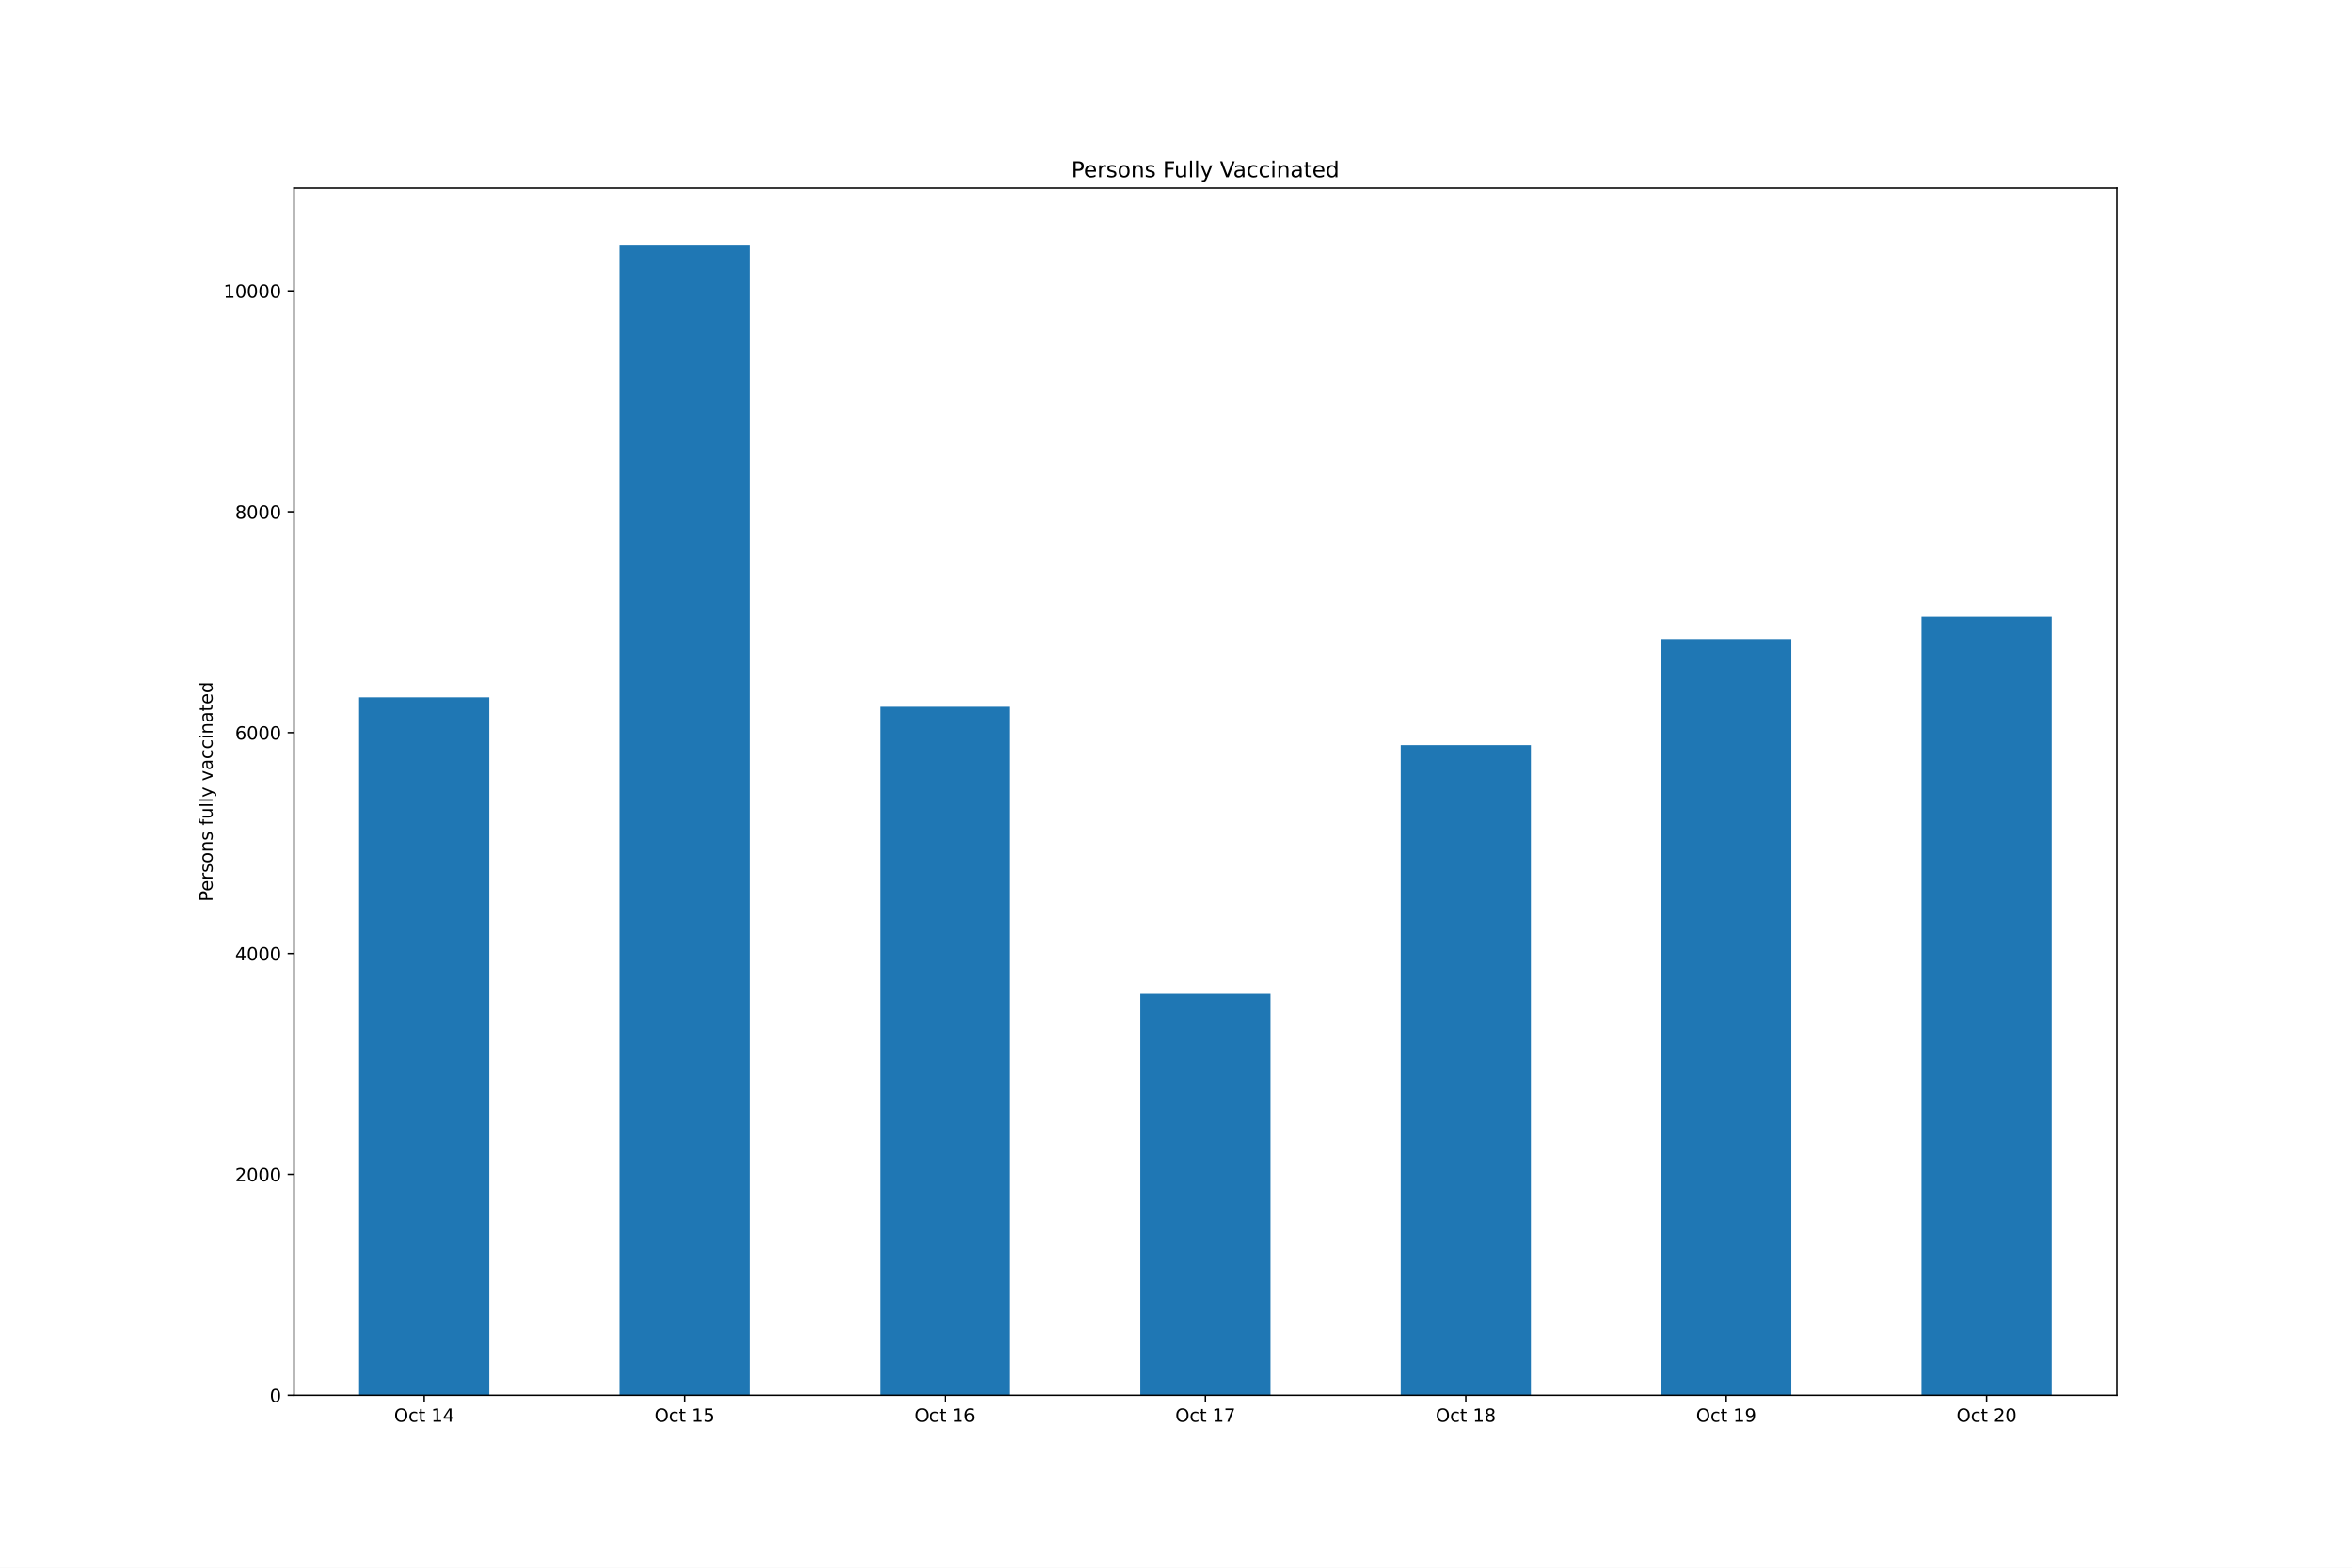
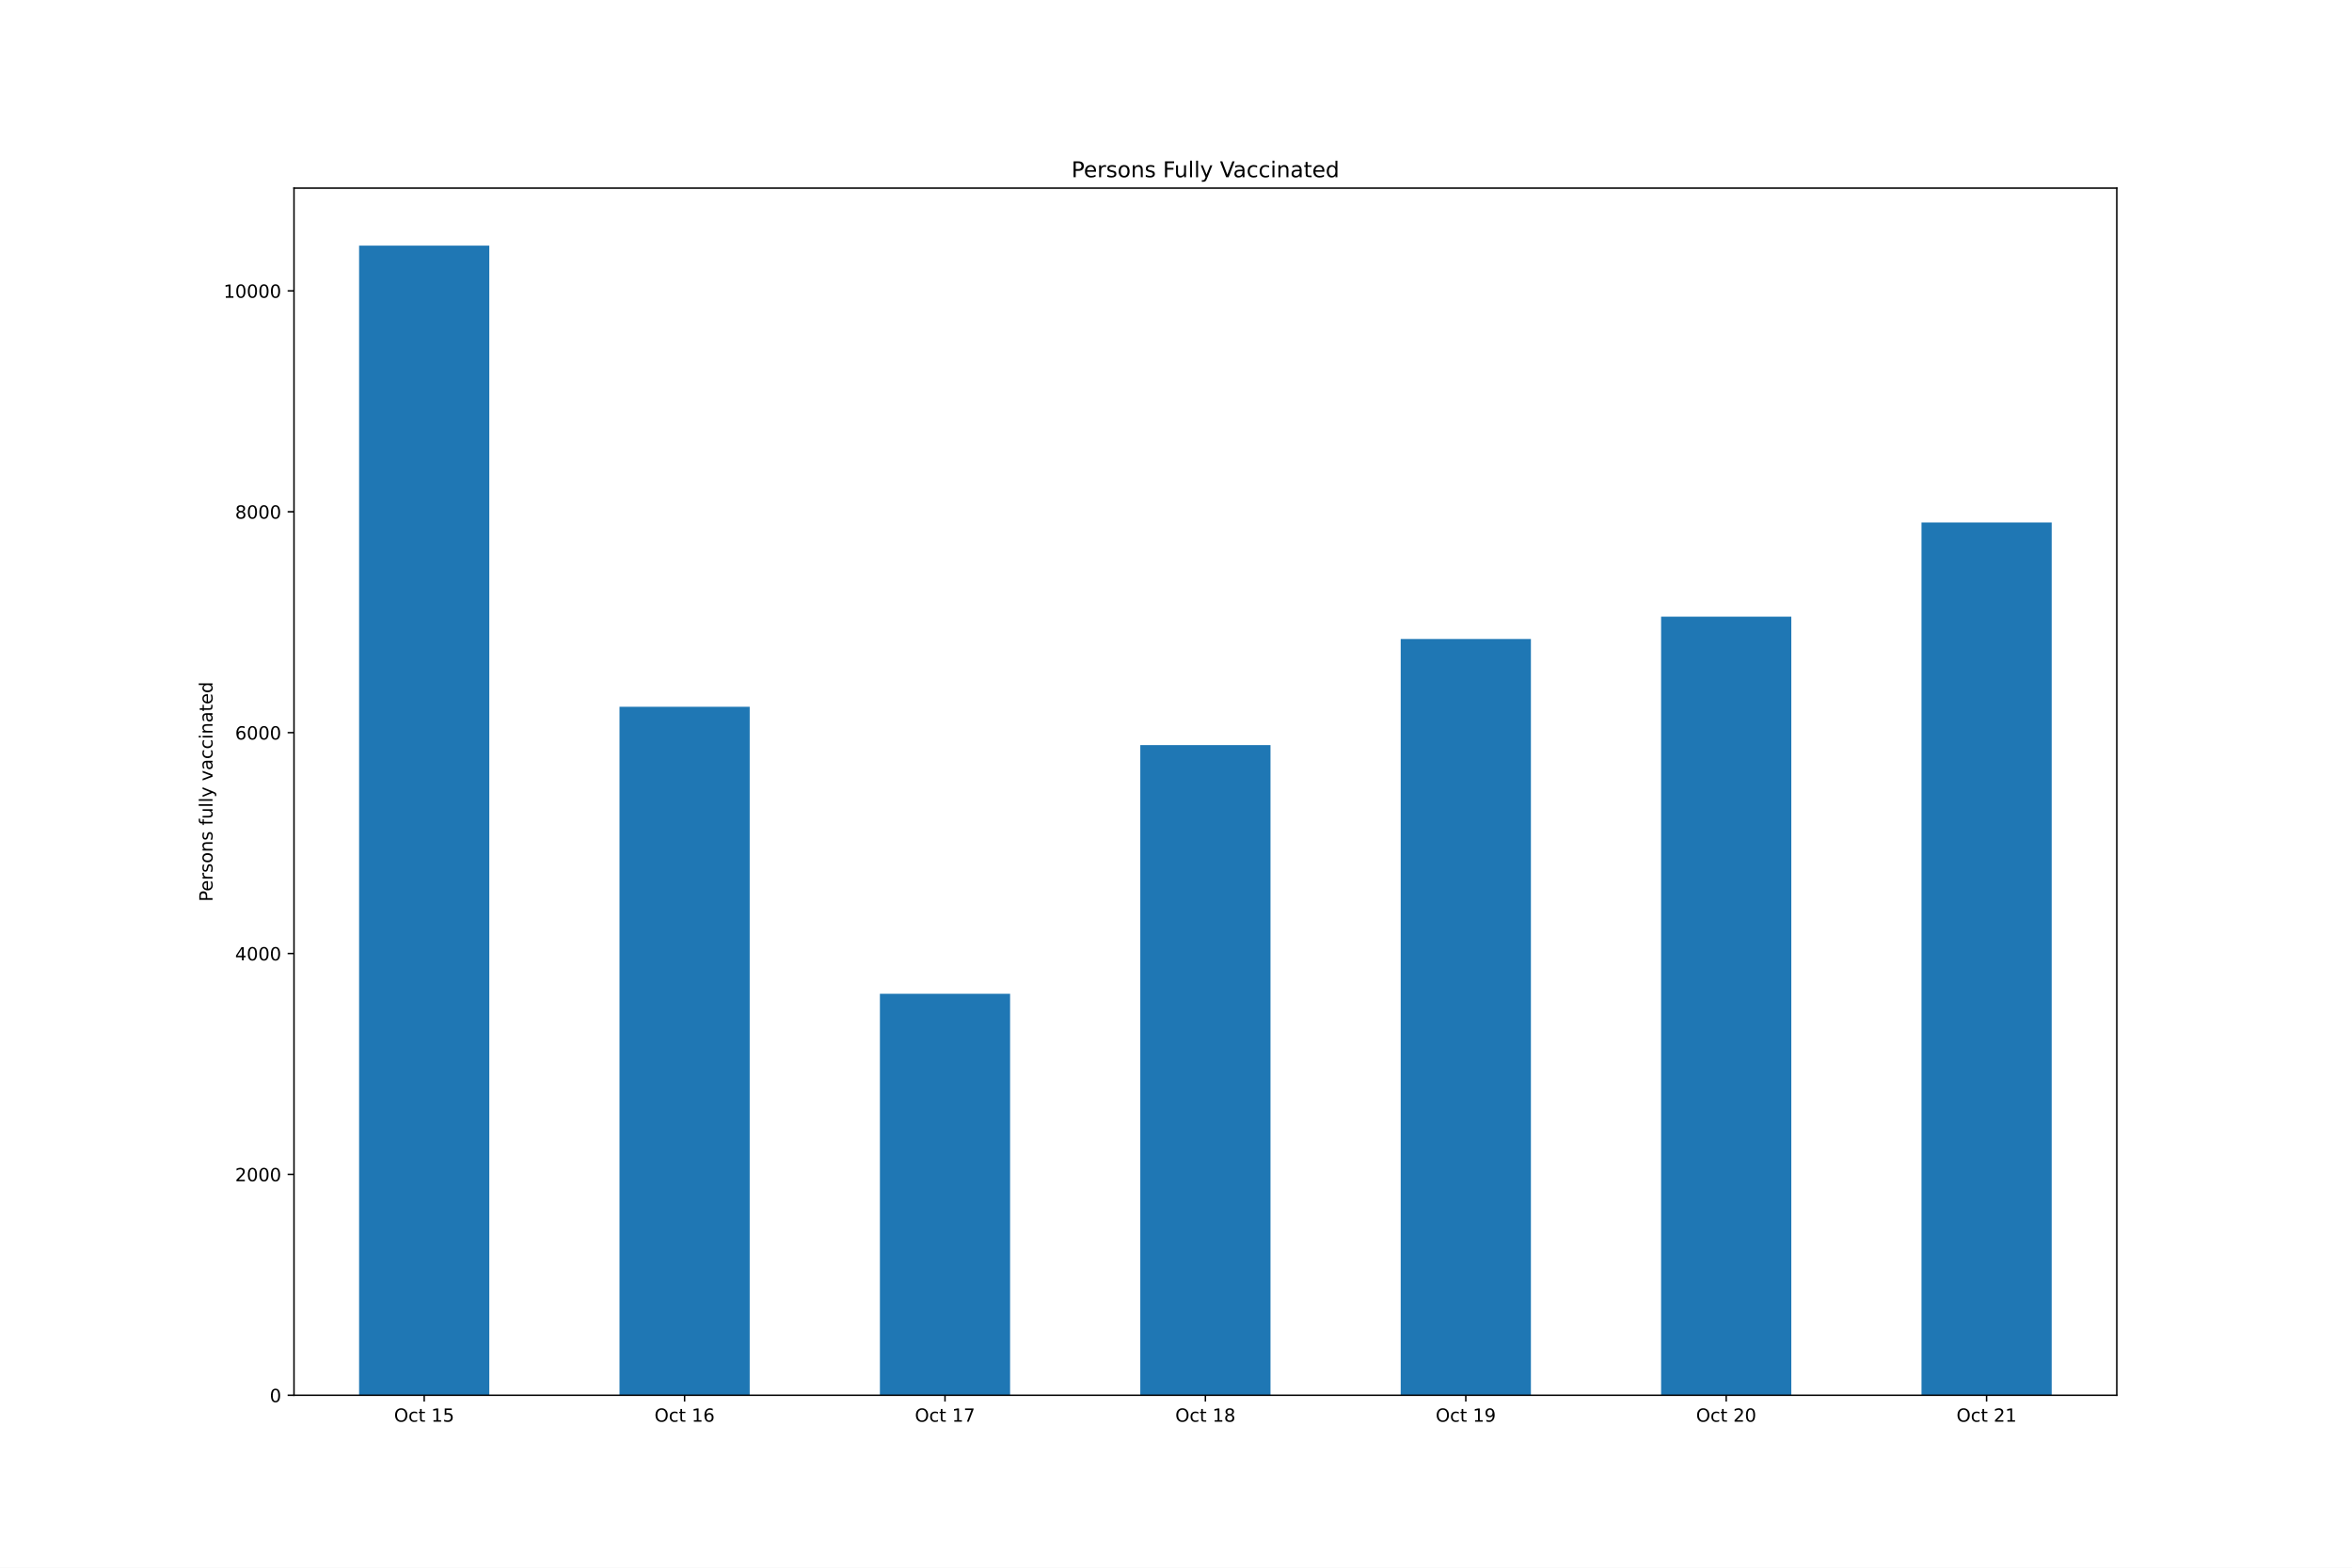
<svg xmlns="http://www.w3.org/2000/svg" xmlns:xlink="http://www.w3.org/1999/xlink" height="864pt" version="1.1" viewBox="0 0 1296 864" width="1296pt">
  <defs>
    <style type="text/css">*{stroke-linecap:butt;stroke-linejoin:round;}</style>
  </defs>
  <g id="figure_1">
    <g id="patch_1">
      <path d="M 0 864  L 1296 864  L 1296 0  L 0 0  z " style="fill:#ffffff;" />
    </g>
    <g id="axes_1">
      <g id="patch_2">
        <path d="M 162 768.96  L 1166.4 768.96  L 1166.4 103.68  L 162 103.68  z " style="fill:#ffffff;" />
      </g>
      <g id="patch_3">
-         <path clip-path="url(#pf5e367369e)" d="M 197.871 768.96  L 269.614 768.96  L 269.614 384.296  L 197.871 384.296  z " style="fill:#1f77b4;" />
+         <path clip-path="url(#pf9791fff67)" d="M 197.871 768.96  L 269.614 768.96  L 269.614 135.36  L 197.871 135.36  z " style="fill:#1f77b4;" />
      </g>
      <g id="patch_4">
-         <path clip-path="url(#pf5e367369e)" d="M 341.357 768.96  L 413.1 768.96  L 413.1 135.36  L 341.357 135.36  z " style="fill:#1f77b4;" />
+         <path clip-path="url(#pf9791fff67)" d="M 341.357 768.96  L 413.1 768.96  L 413.1 389.53  L 341.357 389.53  z " style="fill:#1f77b4;" />
      </g>
      <g id="patch_5">
-         <path clip-path="url(#pf5e367369e)" d="M 484.843 768.96  L 556.586 768.96  L 556.586 389.53  L 484.843 389.53  z " style="fill:#1f77b4;" />
+         <path clip-path="url(#pf9791fff67)" d="M 484.843 768.96  L 556.586 768.96  L 556.586 547.717  L 484.843 547.717  z " style="fill:#1f77b4;" />
      </g>
      <g id="patch_6">
-         <path clip-path="url(#pf5e367369e)" d="M 628.329 768.96  L 700.071 768.96  L 700.071 547.717  L 628.329 547.717  z " style="fill:#1f77b4;" />
+         <path clip-path="url(#pf9791fff67)" d="M 628.329 768.96  L 700.071 768.96  L 700.071 410.65  L 628.329 410.65  z " style="fill:#1f77b4;" />
      </g>
      <g id="patch_7">
-         <path clip-path="url(#pf5e367369e)" d="M 771.814 768.96  L 843.557 768.96  L 843.557 410.65  L 771.814 410.65  z " style="fill:#1f77b4;" />
+         <path clip-path="url(#pf9791fff67)" d="M 771.814 768.96  L 843.557 768.96  L 843.557 352.16  L 771.814 352.16  z " style="fill:#1f77b4;" />
      </g>
      <g id="patch_8">
-         <path clip-path="url(#pf5e367369e)" d="M 915.3 768.96  L 987.043 768.96  L 987.043 352.16  L 915.3 352.16  z " style="fill:#1f77b4;" />
+         <path clip-path="url(#pf9791fff67)" d="M 915.3 768.96  L 987.043 768.96  L 987.043 339.865  L 915.3 339.865  z " style="fill:#1f77b4;" />
      </g>
      <g id="patch_9">
-         <path clip-path="url(#pf5e367369e)" d="M 1058.786 768.96  L 1130.529 768.96  L 1130.529 339.865  L 1058.786 339.865  z " style="fill:#1f77b4;" />
+         <path clip-path="url(#pf9791fff67)" d="M 1058.786 768.96  L 1130.529 768.96  L 1130.529 287.947  L 1058.786 287.947  z " style="fill:#1f77b4;" />
      </g>
      <g id="matplotlib.axis_1">
        <g id="xtick_1">
          <g id="line2d_1">
            <defs>
-               <path d="M 0 0  L 0 3.5  " id="m56b8578958" style="stroke:#000000;stroke-width:0.8;" />
+               <path d="M 0 0  L 0 3.5  " id="m11e3cddcce" style="stroke:#000000;stroke-width:0.8;" />
            </defs>
            <g>
-               <use style="stroke:#000000;stroke-width:0.8;" x="233.743" xlink:href="#m56b8578958" y="768.96" />
+               <use style="stroke:#000000;stroke-width:0.8;" x="233.743" xlink:href="#m11e3cddcce" y="768.96" />
            </g>
          </g>
          <g id="text_1">
            <g transform="translate(217.146 783.5584)scale(0.1 -0.1)">
              <defs>
                <path d="M 2522 4238  Q 1834 4238 1429 3725  Q 1025 3213 1025 2328  Q 1025 1447 1429 934  Q 1834 422 2522 422  Q 3209 422 3611 934  Q 4013 1447 4013 2328  Q 4013 3213 3611 3725  Q 3209 4238 2522 4238  z M 2522 4750  Q 3503 4750 4090 4092  Q 4678 3434 4678 2328  Q 4678 1225 4090 567  Q 3503 -91 2522 -91  Q 1538 -91 948 565  Q 359 1222 359 2328  Q 359 3434 948 4092  Q 1538 4750 2522 4750  z " id="DejaVuSans-4f" transform="scale(0.015625)" />
                <path d="M 3122 3366  L 3122 2828  Q 2878 2963 2633 3030  Q 2388 3097 2138 3097  Q 1578 3097 1268 2742  Q 959 2388 959 1747  Q 959 1106 1268 751  Q 1578 397 2138 397  Q 2388 397 2633 464  Q 2878 531 3122 666  L 3122 134  Q 2881 22 2623 -34  Q 2366 -91 2075 -91  Q 1284 -91 818 406  Q 353 903 353 1747  Q 353 2603 823 3093  Q 1294 3584 2113 3584  Q 2378 3584 2631 3529  Q 2884 3475 3122 3366  z " id="DejaVuSans-63" transform="scale(0.015625)" />
                <path d="M 1172 4494  L 1172 3500  L 2356 3500  L 2356 3053  L 1172 3053  L 1172 1153  Q 1172 725 1289 603  Q 1406 481 1766 481  L 2356 481  L 2356 0  L 1766 0  Q 1100 0 847 248  Q 594 497 594 1153  L 594 3053  L 172 3053  L 172 3500  L 594 3500  L 594 4494  L 1172 4494  z " id="DejaVuSans-74" transform="scale(0.015625)" />
                <path id="DejaVuSans-20" transform="scale(0.015625)" />
                <path d="M 794 531  L 1825 531  L 1825 4091  L 703 3866  L 703 4441  L 1819 4666  L 2450 4666  L 2450 531  L 3481 531  L 3481 0  L 794 0  L 794 531  z " id="DejaVuSans-31" transform="scale(0.015625)" />
-                 <path d="M 2419 4116  L 825 1625  L 2419 1625  L 2419 4116  z M 2253 4666  L 3047 4666  L 3047 1625  L 3713 1625  L 3713 1100  L 3047 1100  L 3047 0  L 2419 0  L 2419 1100  L 313 1100  L 313 1709  L 2253 4666  z " id="DejaVuSans-34" transform="scale(0.015625)" />
-               </defs>
-               <use xlink:href="#DejaVuSans-4f" />
-               <use x="78.711" xlink:href="#DejaVuSans-63" />
-               <use x="133.691" xlink:href="#DejaVuSans-74" />
-               <use x="172.9" xlink:href="#DejaVuSans-20" />
-               <use x="204.688" xlink:href="#DejaVuSans-31" />
-               <use x="268.311" xlink:href="#DejaVuSans-34" />
+                 <path d="M 691 4666  L 3169 4666  L 3169 4134  L 1269 4134  L 1269 2991  Q 1406 3038 1543 3061  Q 1681 3084 1819 3084  Q 2600 3084 3056 2656  Q 3513 2228 3513 1497  Q 3513 744 3044 326  Q 2575 -91 1722 -91  Q 1428 -91 1123 -41  Q 819 9 494 109  L 494 744  Q 775 591 1075 516  Q 1375 441 1709 441  Q 2250 441 2565 725  Q 2881 1009 2881 1497  Q 2881 1984 2565 2268  Q 2250 2553 1709 2553  Q 1456 2553 1204 2497  Q 953 2441 691 2322  L 691 4666  z " id="DejaVuSans-35" transform="scale(0.015625)" />
+               </defs>
+               <use xlink:href="#DejaVuSans-4f" />
+               <use x="78.711" xlink:href="#DejaVuSans-63" />
+               <use x="133.691" xlink:href="#DejaVuSans-74" />
+               <use x="172.9" xlink:href="#DejaVuSans-20" />
+               <use x="204.688" xlink:href="#DejaVuSans-31" />
+               <use x="268.311" xlink:href="#DejaVuSans-35" />
            </g>
          </g>
        </g>
        <g id="xtick_2">
          <g id="line2d_2">
            <g>
-               <use style="stroke:#000000;stroke-width:0.8;" x="377.229" xlink:href="#m56b8578958" y="768.96" />
+               <use style="stroke:#000000;stroke-width:0.8;" x="377.229" xlink:href="#m11e3cddcce" y="768.96" />
            </g>
          </g>
          <g id="text_2">
            <g transform="translate(360.6317 783.5584)scale(0.1 -0.1)">
              <defs>
-                 <path d="M 691 4666  L 3169 4666  L 3169 4134  L 1269 4134  L 1269 2991  Q 1406 3038 1543 3061  Q 1681 3084 1819 3084  Q 2600 3084 3056 2656  Q 3513 2228 3513 1497  Q 3513 744 3044 326  Q 2575 -91 1722 -91  Q 1428 -91 1123 -41  Q 819 9 494 109  L 494 744  Q 775 591 1075 516  Q 1375 441 1709 441  Q 2250 441 2565 725  Q 2881 1009 2881 1497  Q 2881 1984 2565 2268  Q 2250 2553 1709 2553  Q 1456 2553 1204 2497  Q 953 2441 691 2322  L 691 4666  z " id="DejaVuSans-35" transform="scale(0.015625)" />
-               </defs>
-               <use xlink:href="#DejaVuSans-4f" />
-               <use x="78.711" xlink:href="#DejaVuSans-63" />
-               <use x="133.691" xlink:href="#DejaVuSans-74" />
-               <use x="172.9" xlink:href="#DejaVuSans-20" />
-               <use x="204.688" xlink:href="#DejaVuSans-31" />
-               <use x="268.311" xlink:href="#DejaVuSans-35" />
+                 <path d="M 2113 2584  Q 1688 2584 1439 2293  Q 1191 2003 1191 1497  Q 1191 994 1439 701  Q 1688 409 2113 409  Q 2538 409 2786 701  Q 3034 994 3034 1497  Q 3034 2003 2786 2293  Q 2538 2584 2113 2584  z M 3366 4563  L 3366 3988  Q 3128 4100 2886 4159  Q 2644 4219 2406 4219  Q 1781 4219 1451 3797  Q 1122 3375 1075 2522  Q 1259 2794 1537 2939  Q 1816 3084 2150 3084  Q 2853 3084 3261 2657  Q 3669 2231 3669 1497  Q 3669 778 3244 343  Q 2819 -91 2113 -91  Q 1303 -91 875 529  Q 447 1150 447 2328  Q 447 3434 972 4092  Q 1497 4750 2381 4750  Q 2619 4750 2861 4703  Q 3103 4656 3366 4563  z " id="DejaVuSans-36" transform="scale(0.015625)" />
+               </defs>
+               <use xlink:href="#DejaVuSans-4f" />
+               <use x="78.711" xlink:href="#DejaVuSans-63" />
+               <use x="133.691" xlink:href="#DejaVuSans-74" />
+               <use x="172.9" xlink:href="#DejaVuSans-20" />
+               <use x="204.688" xlink:href="#DejaVuSans-31" />
+               <use x="268.311" xlink:href="#DejaVuSans-36" />
            </g>
          </g>
        </g>
        <g id="xtick_3">
          <g id="line2d_3">
            <g>
-               <use style="stroke:#000000;stroke-width:0.8;" x="520.714" xlink:href="#m56b8578958" y="768.96" />
+               <use style="stroke:#000000;stroke-width:0.8;" x="520.714" xlink:href="#m11e3cddcce" y="768.96" />
            </g>
          </g>
          <g id="text_3">
            <g transform="translate(504.1174 783.5584)scale(0.1 -0.1)">
              <defs>
-                 <path d="M 2113 2584  Q 1688 2584 1439 2293  Q 1191 2003 1191 1497  Q 1191 994 1439 701  Q 1688 409 2113 409  Q 2538 409 2786 701  Q 3034 994 3034 1497  Q 3034 2003 2786 2293  Q 2538 2584 2113 2584  z M 3366 4563  L 3366 3988  Q 3128 4100 2886 4159  Q 2644 4219 2406 4219  Q 1781 4219 1451 3797  Q 1122 3375 1075 2522  Q 1259 2794 1537 2939  Q 1816 3084 2150 3084  Q 2853 3084 3261 2657  Q 3669 2231 3669 1497  Q 3669 778 3244 343  Q 2819 -91 2113 -91  Q 1303 -91 875 529  Q 447 1150 447 2328  Q 447 3434 972 4092  Q 1497 4750 2381 4750  Q 2619 4750 2861 4703  Q 3103 4656 3366 4563  z " id="DejaVuSans-36" transform="scale(0.015625)" />
-               </defs>
-               <use xlink:href="#DejaVuSans-4f" />
-               <use x="78.711" xlink:href="#DejaVuSans-63" />
-               <use x="133.691" xlink:href="#DejaVuSans-74" />
-               <use x="172.9" xlink:href="#DejaVuSans-20" />
-               <use x="204.688" xlink:href="#DejaVuSans-31" />
-               <use x="268.311" xlink:href="#DejaVuSans-36" />
+                 <path d="M 525 4666  L 3525 4666  L 3525 4397  L 1831 0  L 1172 0  L 2766 4134  L 525 4134  L 525 4666  z " id="DejaVuSans-37" transform="scale(0.015625)" />
+               </defs>
+               <use xlink:href="#DejaVuSans-4f" />
+               <use x="78.711" xlink:href="#DejaVuSans-63" />
+               <use x="133.691" xlink:href="#DejaVuSans-74" />
+               <use x="172.9" xlink:href="#DejaVuSans-20" />
+               <use x="204.688" xlink:href="#DejaVuSans-31" />
+               <use x="268.311" xlink:href="#DejaVuSans-37" />
            </g>
          </g>
        </g>
        <g id="xtick_4">
          <g id="line2d_4">
            <g>
-               <use style="stroke:#000000;stroke-width:0.8;" x="664.2" xlink:href="#m56b8578958" y="768.96" />
+               <use style="stroke:#000000;stroke-width:0.8;" x="664.2" xlink:href="#m11e3cddcce" y="768.96" />
            </g>
          </g>
          <g id="text_4">
            <g transform="translate(647.6031 783.5584)scale(0.1 -0.1)">
              <defs>
-                 <path d="M 525 4666  L 3525 4666  L 3525 4397  L 1831 0  L 1172 0  L 2766 4134  L 525 4134  L 525 4666  z " id="DejaVuSans-37" transform="scale(0.015625)" />
-               </defs>
-               <use xlink:href="#DejaVuSans-4f" />
-               <use x="78.711" xlink:href="#DejaVuSans-63" />
-               <use x="133.691" xlink:href="#DejaVuSans-74" />
-               <use x="172.9" xlink:href="#DejaVuSans-20" />
-               <use x="204.688" xlink:href="#DejaVuSans-31" />
-               <use x="268.311" xlink:href="#DejaVuSans-37" />
+                 <path d="M 2034 2216  Q 1584 2216 1326 1975  Q 1069 1734 1069 1313  Q 1069 891 1326 650  Q 1584 409 2034 409  Q 2484 409 2743 651  Q 3003 894 3003 1313  Q 3003 1734 2745 1975  Q 2488 2216 2034 2216  z M 1403 2484  Q 997 2584 770 2862  Q 544 3141 544 3541  Q 544 4100 942 4425  Q 1341 4750 2034 4750  Q 2731 4750 3128 4425  Q 3525 4100 3525 3541  Q 3525 3141 3298 2862  Q 3072 2584 2669 2484  Q 3125 2378 3379 2068  Q 3634 1759 3634 1313  Q 3634 634 3220 271  Q 2806 -91 2034 -91  Q 1263 -91 848 271  Q 434 634 434 1313  Q 434 1759 690 2068  Q 947 2378 1403 2484  z M 1172 3481  Q 1172 3119 1398 2916  Q 1625 2713 2034 2713  Q 2441 2713 2670 2916  Q 2900 3119 2900 3481  Q 2900 3844 2670 4047  Q 2441 4250 2034 4250  Q 1625 4250 1398 4047  Q 1172 3844 1172 3481  z " id="DejaVuSans-38" transform="scale(0.015625)" />
+               </defs>
+               <use xlink:href="#DejaVuSans-4f" />
+               <use x="78.711" xlink:href="#DejaVuSans-63" />
+               <use x="133.691" xlink:href="#DejaVuSans-74" />
+               <use x="172.9" xlink:href="#DejaVuSans-20" />
+               <use x="204.688" xlink:href="#DejaVuSans-31" />
+               <use x="268.311" xlink:href="#DejaVuSans-38" />
            </g>
          </g>
        </g>
        <g id="xtick_5">
          <g id="line2d_5">
            <g>
-               <use style="stroke:#000000;stroke-width:0.8;" x="807.686" xlink:href="#m56b8578958" y="768.96" />
+               <use style="stroke:#000000;stroke-width:0.8;" x="807.686" xlink:href="#m11e3cddcce" y="768.96" />
            </g>
          </g>
          <g id="text_5">
            <g transform="translate(791.0888 783.5584)scale(0.1 -0.1)">
              <defs>
-                 <path d="M 2034 2216  Q 1584 2216 1326 1975  Q 1069 1734 1069 1313  Q 1069 891 1326 650  Q 1584 409 2034 409  Q 2484 409 2743 651  Q 3003 894 3003 1313  Q 3003 1734 2745 1975  Q 2488 2216 2034 2216  z M 1403 2484  Q 997 2584 770 2862  Q 544 3141 544 3541  Q 544 4100 942 4425  Q 1341 4750 2034 4750  Q 2731 4750 3128 4425  Q 3525 4100 3525 3541  Q 3525 3141 3298 2862  Q 3072 2584 2669 2484  Q 3125 2378 3379 2068  Q 3634 1759 3634 1313  Q 3634 634 3220 271  Q 2806 -91 2034 -91  Q 1263 -91 848 271  Q 434 634 434 1313  Q 434 1759 690 2068  Q 947 2378 1403 2484  z M 1172 3481  Q 1172 3119 1398 2916  Q 1625 2713 2034 2713  Q 2441 2713 2670 2916  Q 2900 3119 2900 3481  Q 2900 3844 2670 4047  Q 2441 4250 2034 4250  Q 1625 4250 1398 4047  Q 1172 3844 1172 3481  z " id="DejaVuSans-38" transform="scale(0.015625)" />
-               </defs>
-               <use xlink:href="#DejaVuSans-4f" />
-               <use x="78.711" xlink:href="#DejaVuSans-63" />
-               <use x="133.691" xlink:href="#DejaVuSans-74" />
-               <use x="172.9" xlink:href="#DejaVuSans-20" />
-               <use x="204.688" xlink:href="#DejaVuSans-31" />
-               <use x="268.311" xlink:href="#DejaVuSans-38" />
+                 <path d="M 703 97  L 703 672  Q 941 559 1184 500  Q 1428 441 1663 441  Q 2288 441 2617 861  Q 2947 1281 2994 2138  Q 2813 1869 2534 1725  Q 2256 1581 1919 1581  Q 1219 1581 811 2004  Q 403 2428 403 3163  Q 403 3881 828 4315  Q 1253 4750 1959 4750  Q 2769 4750 3195 4129  Q 3622 3509 3622 2328  Q 3622 1225 3098 567  Q 2575 -91 1691 -91  Q 1453 -91 1209 -44  Q 966 3 703 97  z M 1959 2075  Q 2384 2075 2632 2365  Q 2881 2656 2881 3163  Q 2881 3666 2632 3958  Q 2384 4250 1959 4250  Q 1534 4250 1286 3958  Q 1038 3666 1038 3163  Q 1038 2656 1286 2365  Q 1534 2075 1959 2075  z " id="DejaVuSans-39" transform="scale(0.015625)" />
+               </defs>
+               <use xlink:href="#DejaVuSans-4f" />
+               <use x="78.711" xlink:href="#DejaVuSans-63" />
+               <use x="133.691" xlink:href="#DejaVuSans-74" />
+               <use x="172.9" xlink:href="#DejaVuSans-20" />
+               <use x="204.688" xlink:href="#DejaVuSans-31" />
+               <use x="268.311" xlink:href="#DejaVuSans-39" />
            </g>
          </g>
        </g>
        <g id="xtick_6">
          <g id="line2d_6">
            <g>
-               <use style="stroke:#000000;stroke-width:0.8;" x="951.171" xlink:href="#m56b8578958" y="768.96" />
+               <use style="stroke:#000000;stroke-width:0.8;" x="951.171" xlink:href="#m11e3cddcce" y="768.96" />
            </g>
          </g>
          <g id="text_6">
            <g transform="translate(934.5746 783.5584)scale(0.1 -0.1)">
              <defs>
-                 <path d="M 703 97  L 703 672  Q 941 559 1184 500  Q 1428 441 1663 441  Q 2288 441 2617 861  Q 2947 1281 2994 2138  Q 2813 1869 2534 1725  Q 2256 1581 1919 1581  Q 1219 1581 811 2004  Q 403 2428 403 3163  Q 403 3881 828 4315  Q 1253 4750 1959 4750  Q 2769 4750 3195 4129  Q 3622 3509 3622 2328  Q 3622 1225 3098 567  Q 2575 -91 1691 -91  Q 1453 -91 1209 -44  Q 966 3 703 97  z M 1959 2075  Q 2384 2075 2632 2365  Q 2881 2656 2881 3163  Q 2881 3666 2632 3958  Q 2384 4250 1959 4250  Q 1534 4250 1286 3958  Q 1038 3666 1038 3163  Q 1038 2656 1286 2365  Q 1534 2075 1959 2075  z " id="DejaVuSans-39" transform="scale(0.015625)" />
-               </defs>
-               <use xlink:href="#DejaVuSans-4f" />
-               <use x="78.711" xlink:href="#DejaVuSans-63" />
-               <use x="133.691" xlink:href="#DejaVuSans-74" />
-               <use x="172.9" xlink:href="#DejaVuSans-20" />
-               <use x="204.688" xlink:href="#DejaVuSans-31" />
-               <use x="268.311" xlink:href="#DejaVuSans-39" />
+                 <path d="M 1228 531  L 3431 531  L 3431 0  L 469 0  L 469 531  Q 828 903 1448 1529  Q 2069 2156 2228 2338  Q 2531 2678 2651 2914  Q 2772 3150 2772 3378  Q 2772 3750 2511 3984  Q 2250 4219 1831 4219  Q 1534 4219 1204 4116  Q 875 4013 500 3803  L 500 4441  Q 881 4594 1212 4672  Q 1544 4750 1819 4750  Q 2544 4750 2975 4387  Q 3406 4025 3406 3419  Q 3406 3131 3298 2873  Q 3191 2616 2906 2266  Q 2828 2175 2409 1742  Q 1991 1309 1228 531  z " id="DejaVuSans-32" transform="scale(0.015625)" />
+                 <path d="M 2034 4250  Q 1547 4250 1301 3770  Q 1056 3291 1056 2328  Q 1056 1369 1301 889  Q 1547 409 2034 409  Q 2525 409 2770 889  Q 3016 1369 3016 2328  Q 3016 3291 2770 3770  Q 2525 4250 2034 4250  z M 2034 4750  Q 2819 4750 3233 4129  Q 3647 3509 3647 2328  Q 3647 1150 3233 529  Q 2819 -91 2034 -91  Q 1250 -91 836 529  Q 422 1150 422 2328  Q 422 3509 836 4129  Q 1250 4750 2034 4750  z " id="DejaVuSans-30" transform="scale(0.015625)" />
+               </defs>
+               <use xlink:href="#DejaVuSans-4f" />
+               <use x="78.711" xlink:href="#DejaVuSans-63" />
+               <use x="133.691" xlink:href="#DejaVuSans-74" />
+               <use x="172.9" xlink:href="#DejaVuSans-20" />
+               <use x="204.688" xlink:href="#DejaVuSans-32" />
+               <use x="268.311" xlink:href="#DejaVuSans-30" />
            </g>
          </g>
        </g>
        <g id="xtick_7">
          <g id="line2d_7">
            <g>
-               <use style="stroke:#000000;stroke-width:0.8;" x="1094.657" xlink:href="#m56b8578958" y="768.96" />
+               <use style="stroke:#000000;stroke-width:0.8;" x="1094.657" xlink:href="#m11e3cddcce" y="768.96" />
            </g>
          </g>
          <g id="text_7">
            <g transform="translate(1078.06 783.5584)scale(0.1 -0.1)">
-               <defs>
-                 <path d="M 1228 531  L 3431 531  L 3431 0  L 469 0  L 469 531  Q 828 903 1448 1529  Q 2069 2156 2228 2338  Q 2531 2678 2651 2914  Q 2772 3150 2772 3378  Q 2772 3750 2511 3984  Q 2250 4219 1831 4219  Q 1534 4219 1204 4116  Q 875 4013 500 3803  L 500 4441  Q 881 4594 1212 4672  Q 1544 4750 1819 4750  Q 2544 4750 2975 4387  Q 3406 4025 3406 3419  Q 3406 3131 3298 2873  Q 3191 2616 2906 2266  Q 2828 2175 2409 1742  Q 1991 1309 1228 531  z " id="DejaVuSans-32" transform="scale(0.015625)" />
-                 <path d="M 2034 4250  Q 1547 4250 1301 3770  Q 1056 3291 1056 2328  Q 1056 1369 1301 889  Q 1547 409 2034 409  Q 2525 409 2770 889  Q 3016 1369 3016 2328  Q 3016 3291 2770 3770  Q 2525 4250 2034 4250  z M 2034 4750  Q 2819 4750 3233 4129  Q 3647 3509 3647 2328  Q 3647 1150 3233 529  Q 2819 -91 2034 -91  Q 1250 -91 836 529  Q 422 1150 422 2328  Q 422 3509 836 4129  Q 1250 4750 2034 4750  z " id="DejaVuSans-30" transform="scale(0.015625)" />
-               </defs>
              <use xlink:href="#DejaVuSans-4f" />
              <use x="78.711" xlink:href="#DejaVuSans-63" />
              <use x="133.691" xlink:href="#DejaVuSans-74" />
              <use x="172.9" xlink:href="#DejaVuSans-20" />
              <use x="204.688" xlink:href="#DejaVuSans-32" />
-               <use x="268.311" xlink:href="#DejaVuSans-30" />
+               <use x="268.311" xlink:href="#DejaVuSans-31" />
            </g>
          </g>
        </g>
      </g>
      <g id="matplotlib.axis_2">
        <g id="ytick_1">
          <g id="line2d_8">
            <defs>
-               <path d="M 0 0  L -3.5 0  " id="mc2800a0691" style="stroke:#000000;stroke-width:0.8;" />
+               <path d="M 0 0  L -3.5 0  " id="md9ee4f2ea8" style="stroke:#000000;stroke-width:0.8;" />
            </defs>
            <g>
-               <use style="stroke:#000000;stroke-width:0.8;" x="162" xlink:href="#mc2800a0691" y="768.96" />
+               <use style="stroke:#000000;stroke-width:0.8;" x="162" xlink:href="#md9ee4f2ea8" y="768.96" />
            </g>
          </g>
          <g id="text_8">
            <g transform="translate(148.6375 772.7592)scale(0.1 -0.1)">
              <use xlink:href="#DejaVuSans-30" />
            </g>
          </g>
        </g>
        <g id="ytick_2">
          <g id="line2d_9">
            <g>
-               <use style="stroke:#000000;stroke-width:0.8;" x="162" xlink:href="#mc2800a0691" y="647.231" />
+               <use style="stroke:#000000;stroke-width:0.8;" x="162" xlink:href="#md9ee4f2ea8" y="647.231" />
            </g>
          </g>
          <g id="text_9">
            <g transform="translate(129.55 651.0301)scale(0.1 -0.1)">
              <use xlink:href="#DejaVuSans-32" />
              <use x="63.623" xlink:href="#DejaVuSans-30" />
              <use x="127.246" xlink:href="#DejaVuSans-30" />
              <use x="190.869" xlink:href="#DejaVuSans-30" />
            </g>
          </g>
        </g>
        <g id="ytick_3">
          <g id="line2d_10">
            <g>
-               <use style="stroke:#000000;stroke-width:0.8;" x="162" xlink:href="#mc2800a0691" y="525.502" />
+               <use style="stroke:#000000;stroke-width:0.8;" x="162" xlink:href="#md9ee4f2ea8" y="525.502" />
            </g>
          </g>
          <g id="text_10">
            <g transform="translate(129.55 529.301)scale(0.1 -0.1)">
+               <defs>
+                 <path d="M 2419 4116  L 825 1625  L 2419 1625  L 2419 4116  z M 2253 4666  L 3047 4666  L 3047 1625  L 3713 1625  L 3713 1100  L 3047 1100  L 3047 0  L 2419 0  L 2419 1100  L 313 1100  L 313 1709  L 2253 4666  z " id="DejaVuSans-34" transform="scale(0.015625)" />
+               </defs>
              <use xlink:href="#DejaVuSans-34" />
              <use x="63.623" xlink:href="#DejaVuSans-30" />
              <use x="127.246" xlink:href="#DejaVuSans-30" />
              <use x="190.869" xlink:href="#DejaVuSans-30" />
            </g>
          </g>
        </g>
        <g id="ytick_4">
          <g id="line2d_11">
            <g>
-               <use style="stroke:#000000;stroke-width:0.8;" x="162" xlink:href="#mc2800a0691" y="403.773" />
+               <use style="stroke:#000000;stroke-width:0.8;" x="162" xlink:href="#md9ee4f2ea8" y="403.773" />
            </g>
          </g>
          <g id="text_11">
            <g transform="translate(129.55 407.5719)scale(0.1 -0.1)">
              <use xlink:href="#DejaVuSans-36" />
              <use x="63.623" xlink:href="#DejaVuSans-30" />
              <use x="127.246" xlink:href="#DejaVuSans-30" />
              <use x="190.869" xlink:href="#DejaVuSans-30" />
            </g>
          </g>
        </g>
        <g id="ytick_5">
          <g id="line2d_12">
            <g>
-               <use style="stroke:#000000;stroke-width:0.8;" x="162" xlink:href="#mc2800a0691" y="282.044" />
+               <use style="stroke:#000000;stroke-width:0.8;" x="162" xlink:href="#md9ee4f2ea8" y="282.044" />
            </g>
          </g>
          <g id="text_12">
            <g transform="translate(129.55 285.8428)scale(0.1 -0.1)">
              <use xlink:href="#DejaVuSans-38" />
              <use x="63.623" xlink:href="#DejaVuSans-30" />
              <use x="127.246" xlink:href="#DejaVuSans-30" />
              <use x="190.869" xlink:href="#DejaVuSans-30" />
            </g>
          </g>
        </g>
        <g id="ytick_6">
          <g id="line2d_13">
            <g>
-               <use style="stroke:#000000;stroke-width:0.8;" x="162" xlink:href="#mc2800a0691" y="160.314" />
+               <use style="stroke:#000000;stroke-width:0.8;" x="162" xlink:href="#md9ee4f2ea8" y="160.314" />
            </g>
          </g>
          <g id="text_13">
            <g transform="translate(123.1875 164.1137)scale(0.1 -0.1)">
              <use xlink:href="#DejaVuSans-31" />
              <use x="63.623" xlink:href="#DejaVuSans-30" />
              <use x="127.246" xlink:href="#DejaVuSans-30" />
              <use x="190.869" xlink:href="#DejaVuSans-30" />
              <use x="254.492" xlink:href="#DejaVuSans-30" />
            </g>
          </g>
        </g>
        <g id="text_14">
          <g transform="translate(117.1078 496.9223)rotate(-90)scale(0.1 -0.1)">
            <defs>
              <path d="M 1259 4147  L 1259 2394  L 2053 2394  Q 2494 2394 2734 2622  Q 2975 2850 2975 3272  Q 2975 3691 2734 3919  Q 2494 4147 2053 4147  L 1259 4147  z M 628 4666  L 2053 4666  Q 2838 4666 3239 4311  Q 3641 3956 3641 3272  Q 3641 2581 3239 2228  Q 2838 1875 2053 1875  L 1259 1875  L 1259 0  L 628 0  L 628 4666  z " id="DejaVuSans-50" transform="scale(0.015625)" />
              <path d="M 3597 1894  L 3597 1613  L 953 1613  Q 991 1019 1311 708  Q 1631 397 2203 397  Q 2534 397 2845 478  Q 3156 559 3463 722  L 3463 178  Q 3153 47 2828 -22  Q 2503 -91 2169 -91  Q 1331 -91 842 396  Q 353 884 353 1716  Q 353 2575 817 3079  Q 1281 3584 2069 3584  Q 2775 3584 3186 3129  Q 3597 2675 3597 1894  z M 3022 2063  Q 3016 2534 2758 2815  Q 2500 3097 2075 3097  Q 1594 3097 1305 2825  Q 1016 2553 972 2059  L 3022 2063  z " id="DejaVuSans-65" transform="scale(0.015625)" />
              <path d="M 2631 2963  Q 2534 3019 2420 3045  Q 2306 3072 2169 3072  Q 1681 3072 1420 2755  Q 1159 2438 1159 1844  L 1159 0  L 581 0  L 581 3500  L 1159 3500  L 1159 2956  Q 1341 3275 1631 3429  Q 1922 3584 2338 3584  Q 2397 3584 2469 3576  Q 2541 3569 2628 3553  L 2631 2963  z " id="DejaVuSans-72" transform="scale(0.015625)" />
              <path d="M 2834 3397  L 2834 2853  Q 2591 2978 2328 3040  Q 2066 3103 1784 3103  Q 1356 3103 1142 2972  Q 928 2841 928 2578  Q 928 2378 1081 2264  Q 1234 2150 1697 2047  L 1894 2003  Q 2506 1872 2764 1633  Q 3022 1394 3022 966  Q 3022 478 2636 193  Q 2250 -91 1575 -91  Q 1294 -91 989 -36  Q 684 19 347 128  L 347 722  Q 666 556 975 473  Q 1284 391 1588 391  Q 1994 391 2212 530  Q 2431 669 2431 922  Q 2431 1156 2273 1281  Q 2116 1406 1581 1522  L 1381 1569  Q 847 1681 609 1914  Q 372 2147 372 2553  Q 372 3047 722 3315  Q 1072 3584 1716 3584  Q 2034 3584 2315 3537  Q 2597 3491 2834 3397  z " id="DejaVuSans-73" transform="scale(0.015625)" />
              <path d="M 1959 3097  Q 1497 3097 1228 2736  Q 959 2375 959 1747  Q 959 1119 1226 758  Q 1494 397 1959 397  Q 2419 397 2687 759  Q 2956 1122 2956 1747  Q 2956 2369 2687 2733  Q 2419 3097 1959 3097  z M 1959 3584  Q 2709 3584 3137 3096  Q 3566 2609 3566 1747  Q 3566 888 3137 398  Q 2709 -91 1959 -91  Q 1206 -91 779 398  Q 353 888 353 1747  Q 353 2609 779 3096  Q 1206 3584 1959 3584  z " id="DejaVuSans-6f" transform="scale(0.015625)" />
              <path d="M 3513 2113  L 3513 0  L 2938 0  L 2938 2094  Q 2938 2591 2744 2837  Q 2550 3084 2163 3084  Q 1697 3084 1428 2787  Q 1159 2491 1159 1978  L 1159 0  L 581 0  L 581 3500  L 1159 3500  L 1159 2956  Q 1366 3272 1645 3428  Q 1925 3584 2291 3584  Q 2894 3584 3203 3211  Q 3513 2838 3513 2113  z " id="DejaVuSans-6e" transform="scale(0.015625)" />
              <path d="M 2375 4863  L 2375 4384  L 1825 4384  Q 1516 4384 1395 4259  Q 1275 4134 1275 3809  L 1275 3500  L 2222 3500  L 2222 3053  L 1275 3053  L 1275 0  L 697 0  L 697 3053  L 147 3053  L 147 3500  L 697 3500  L 697 3744  Q 697 4328 969 4595  Q 1241 4863 1831 4863  L 2375 4863  z " id="DejaVuSans-66" transform="scale(0.015625)" />
              <path d="M 544 1381  L 544 3500  L 1119 3500  L 1119 1403  Q 1119 906 1312 657  Q 1506 409 1894 409  Q 2359 409 2629 706  Q 2900 1003 2900 1516  L 2900 3500  L 3475 3500  L 3475 0  L 2900 0  L 2900 538  Q 2691 219 2414 64  Q 2138 -91 1772 -91  Q 1169 -91 856 284  Q 544 659 544 1381  z M 1991 3584  L 1991 3584  z " id="DejaVuSans-75" transform="scale(0.015625)" />
              <path d="M 603 4863  L 1178 4863  L 1178 0  L 603 0  L 603 4863  z " id="DejaVuSans-6c" transform="scale(0.015625)" />
              <path d="M 2059 -325  Q 1816 -950 1584 -1140  Q 1353 -1331 966 -1331  L 506 -1331  L 506 -850  L 844 -850  Q 1081 -850 1212 -737  Q 1344 -625 1503 -206  L 1606 56  L 191 3500  L 800 3500  L 1894 763  L 2988 3500  L 3597 3500  L 2059 -325  z " id="DejaVuSans-79" transform="scale(0.015625)" />
              <path d="M 191 3500  L 800 3500  L 1894 563  L 2988 3500  L 3597 3500  L 2284 0  L 1503 0  L 191 3500  z " id="DejaVuSans-76" transform="scale(0.015625)" />
              <path d="M 2194 1759  Q 1497 1759 1228 1600  Q 959 1441 959 1056  Q 959 750 1161 570  Q 1363 391 1709 391  Q 2188 391 2477 730  Q 2766 1069 2766 1631  L 2766 1759  L 2194 1759  z M 3341 1997  L 3341 0  L 2766 0  L 2766 531  Q 2569 213 2275 61  Q 1981 -91 1556 -91  Q 1019 -91 701 211  Q 384 513 384 1019  Q 384 1609 779 1909  Q 1175 2209 1959 2209  L 2766 2209  L 2766 2266  Q 2766 2663 2505 2880  Q 2244 3097 1772 3097  Q 1472 3097 1187 3025  Q 903 2953 641 2809  L 641 3341  Q 956 3463 1253 3523  Q 1550 3584 1831 3584  Q 2591 3584 2966 3190  Q 3341 2797 3341 1997  z " id="DejaVuSans-61" transform="scale(0.015625)" />
              <path d="M 603 3500  L 1178 3500  L 1178 0  L 603 0  L 603 3500  z M 603 4863  L 1178 4863  L 1178 4134  L 603 4134  L 603 4863  z " id="DejaVuSans-69" transform="scale(0.015625)" />
              <path d="M 2906 2969  L 2906 4863  L 3481 4863  L 3481 0  L 2906 0  L 2906 525  Q 2725 213 2448 61  Q 2172 -91 1784 -91  Q 1150 -91 751 415  Q 353 922 353 1747  Q 353 2572 751 3078  Q 1150 3584 1784 3584  Q 2172 3584 2448 3432  Q 2725 3281 2906 2969  z M 947 1747  Q 947 1113 1208 752  Q 1469 391 1925 391  Q 2381 391 2643 752  Q 2906 1113 2906 1747  Q 2906 2381 2643 2742  Q 2381 3103 1925 3103  Q 1469 3103 1208 2742  Q 947 2381 947 1747  z " id="DejaVuSans-64" transform="scale(0.015625)" />
            </defs>
            <use xlink:href="#DejaVuSans-50" />
            <use x="56.678" xlink:href="#DejaVuSans-65" />
            <use x="118.201" xlink:href="#DejaVuSans-72" />
            <use x="159.314" xlink:href="#DejaVuSans-73" />
            <use x="211.414" xlink:href="#DejaVuSans-6f" />
            <use x="272.596" xlink:href="#DejaVuSans-6e" />
            <use x="335.975" xlink:href="#DejaVuSans-73" />
            <use x="388.074" xlink:href="#DejaVuSans-20" />
            <use x="419.861" xlink:href="#DejaVuSans-66" />
            <use x="455.066" xlink:href="#DejaVuSans-75" />
            <use x="518.445" xlink:href="#DejaVuSans-6c" />
            <use x="546.229" xlink:href="#DejaVuSans-6c" />
            <use x="574.012" xlink:href="#DejaVuSans-79" />
            <use x="633.191" xlink:href="#DejaVuSans-20" />
            <use x="664.979" xlink:href="#DejaVuSans-76" />
            <use x="724.158" xlink:href="#DejaVuSans-61" />
            <use x="785.438" xlink:href="#DejaVuSans-63" />
            <use x="840.418" xlink:href="#DejaVuSans-63" />
            <use x="895.398" xlink:href="#DejaVuSans-69" />
            <use x="923.182" xlink:href="#DejaVuSans-6e" />
            <use x="986.561" xlink:href="#DejaVuSans-61" />
            <use x="1047.84" xlink:href="#DejaVuSans-74" />
            <use x="1087.049" xlink:href="#DejaVuSans-65" />
            <use x="1148.572" xlink:href="#DejaVuSans-64" />
          </g>
        </g>
      </g>
      <g id="line2d_14">
-         <path clip-path="url(#pf5e367369e)" style="fill:none;stroke:#ffa500;stroke-linecap:square;stroke-width:1.5;" />
+         <path clip-path="url(#pf9791fff67)" style="fill:none;stroke:#ffa500;stroke-linecap:square;stroke-width:1.5;" />
      </g>
      <g id="patch_10">
        <path d="M 162 768.96  L 162 103.68  " style="fill:none;stroke:#000000;stroke-linecap:square;stroke-linejoin:miter;stroke-width:0.8;" />
      </g>
      <g id="patch_11">
        <path d="M 1166.4 768.96  L 1166.4 103.68  " style="fill:none;stroke:#000000;stroke-linecap:square;stroke-linejoin:miter;stroke-width:0.8;" />
      </g>
      <g id="patch_12">
        <path d="M 162 768.96  L 1166.4 768.96  " style="fill:none;stroke:#000000;stroke-linecap:square;stroke-linejoin:miter;stroke-width:0.8;" />
      </g>
      <g id="patch_13">
        <path d="M 162 103.68  L 1166.4 103.68  " style="fill:none;stroke:#000000;stroke-linecap:square;stroke-linejoin:miter;stroke-width:0.8;" />
      </g>
      <g id="text_15">
        <g transform="translate(590.3803 97.68)scale(0.12 -0.12)">
          <defs>
            <path d="M 628 4666  L 3309 4666  L 3309 4134  L 1259 4134  L 1259 2759  L 3109 2759  L 3109 2228  L 1259 2228  L 1259 0  L 628 0  L 628 4666  z " id="DejaVuSans-46" transform="scale(0.015625)" />
            <path d="M 1831 0  L 50 4666  L 709 4666  L 2188 738  L 3669 4666  L 4325 4666  L 2547 0  L 1831 0  z " id="DejaVuSans-56" transform="scale(0.015625)" />
          </defs>
          <use xlink:href="#DejaVuSans-50" />
          <use x="56.678" xlink:href="#DejaVuSans-65" />
          <use x="118.201" xlink:href="#DejaVuSans-72" />
          <use x="159.314" xlink:href="#DejaVuSans-73" />
          <use x="211.414" xlink:href="#DejaVuSans-6f" />
          <use x="272.596" xlink:href="#DejaVuSans-6e" />
          <use x="335.975" xlink:href="#DejaVuSans-73" />
          <use x="388.074" xlink:href="#DejaVuSans-20" />
          <use x="419.861" xlink:href="#DejaVuSans-46" />
          <use x="471.881" xlink:href="#DejaVuSans-75" />
          <use x="535.26" xlink:href="#DejaVuSans-6c" />
          <use x="563.043" xlink:href="#DejaVuSans-6c" />
          <use x="590.826" xlink:href="#DejaVuSans-79" />
          <use x="650.006" xlink:href="#DejaVuSans-20" />
          <use x="681.793" xlink:href="#DejaVuSans-56" />
          <use x="742.451" xlink:href="#DejaVuSans-61" />
          <use x="803.73" xlink:href="#DejaVuSans-63" />
          <use x="858.711" xlink:href="#DejaVuSans-63" />
          <use x="913.691" xlink:href="#DejaVuSans-69" />
          <use x="941.475" xlink:href="#DejaVuSans-6e" />
          <use x="1004.854" xlink:href="#DejaVuSans-61" />
          <use x="1066.133" xlink:href="#DejaVuSans-74" />
          <use x="1105.342" xlink:href="#DejaVuSans-65" />
          <use x="1166.865" xlink:href="#DejaVuSans-64" />
        </g>
      </g>
    </g>
  </g>
  <defs>
-     <clipPath id="pf5e367369e">
+     <clipPath id="pf9791fff67">
      <rect height="665.28" width="1004.4" x="162" y="103.68" />
    </clipPath>
  </defs>
</svg>
